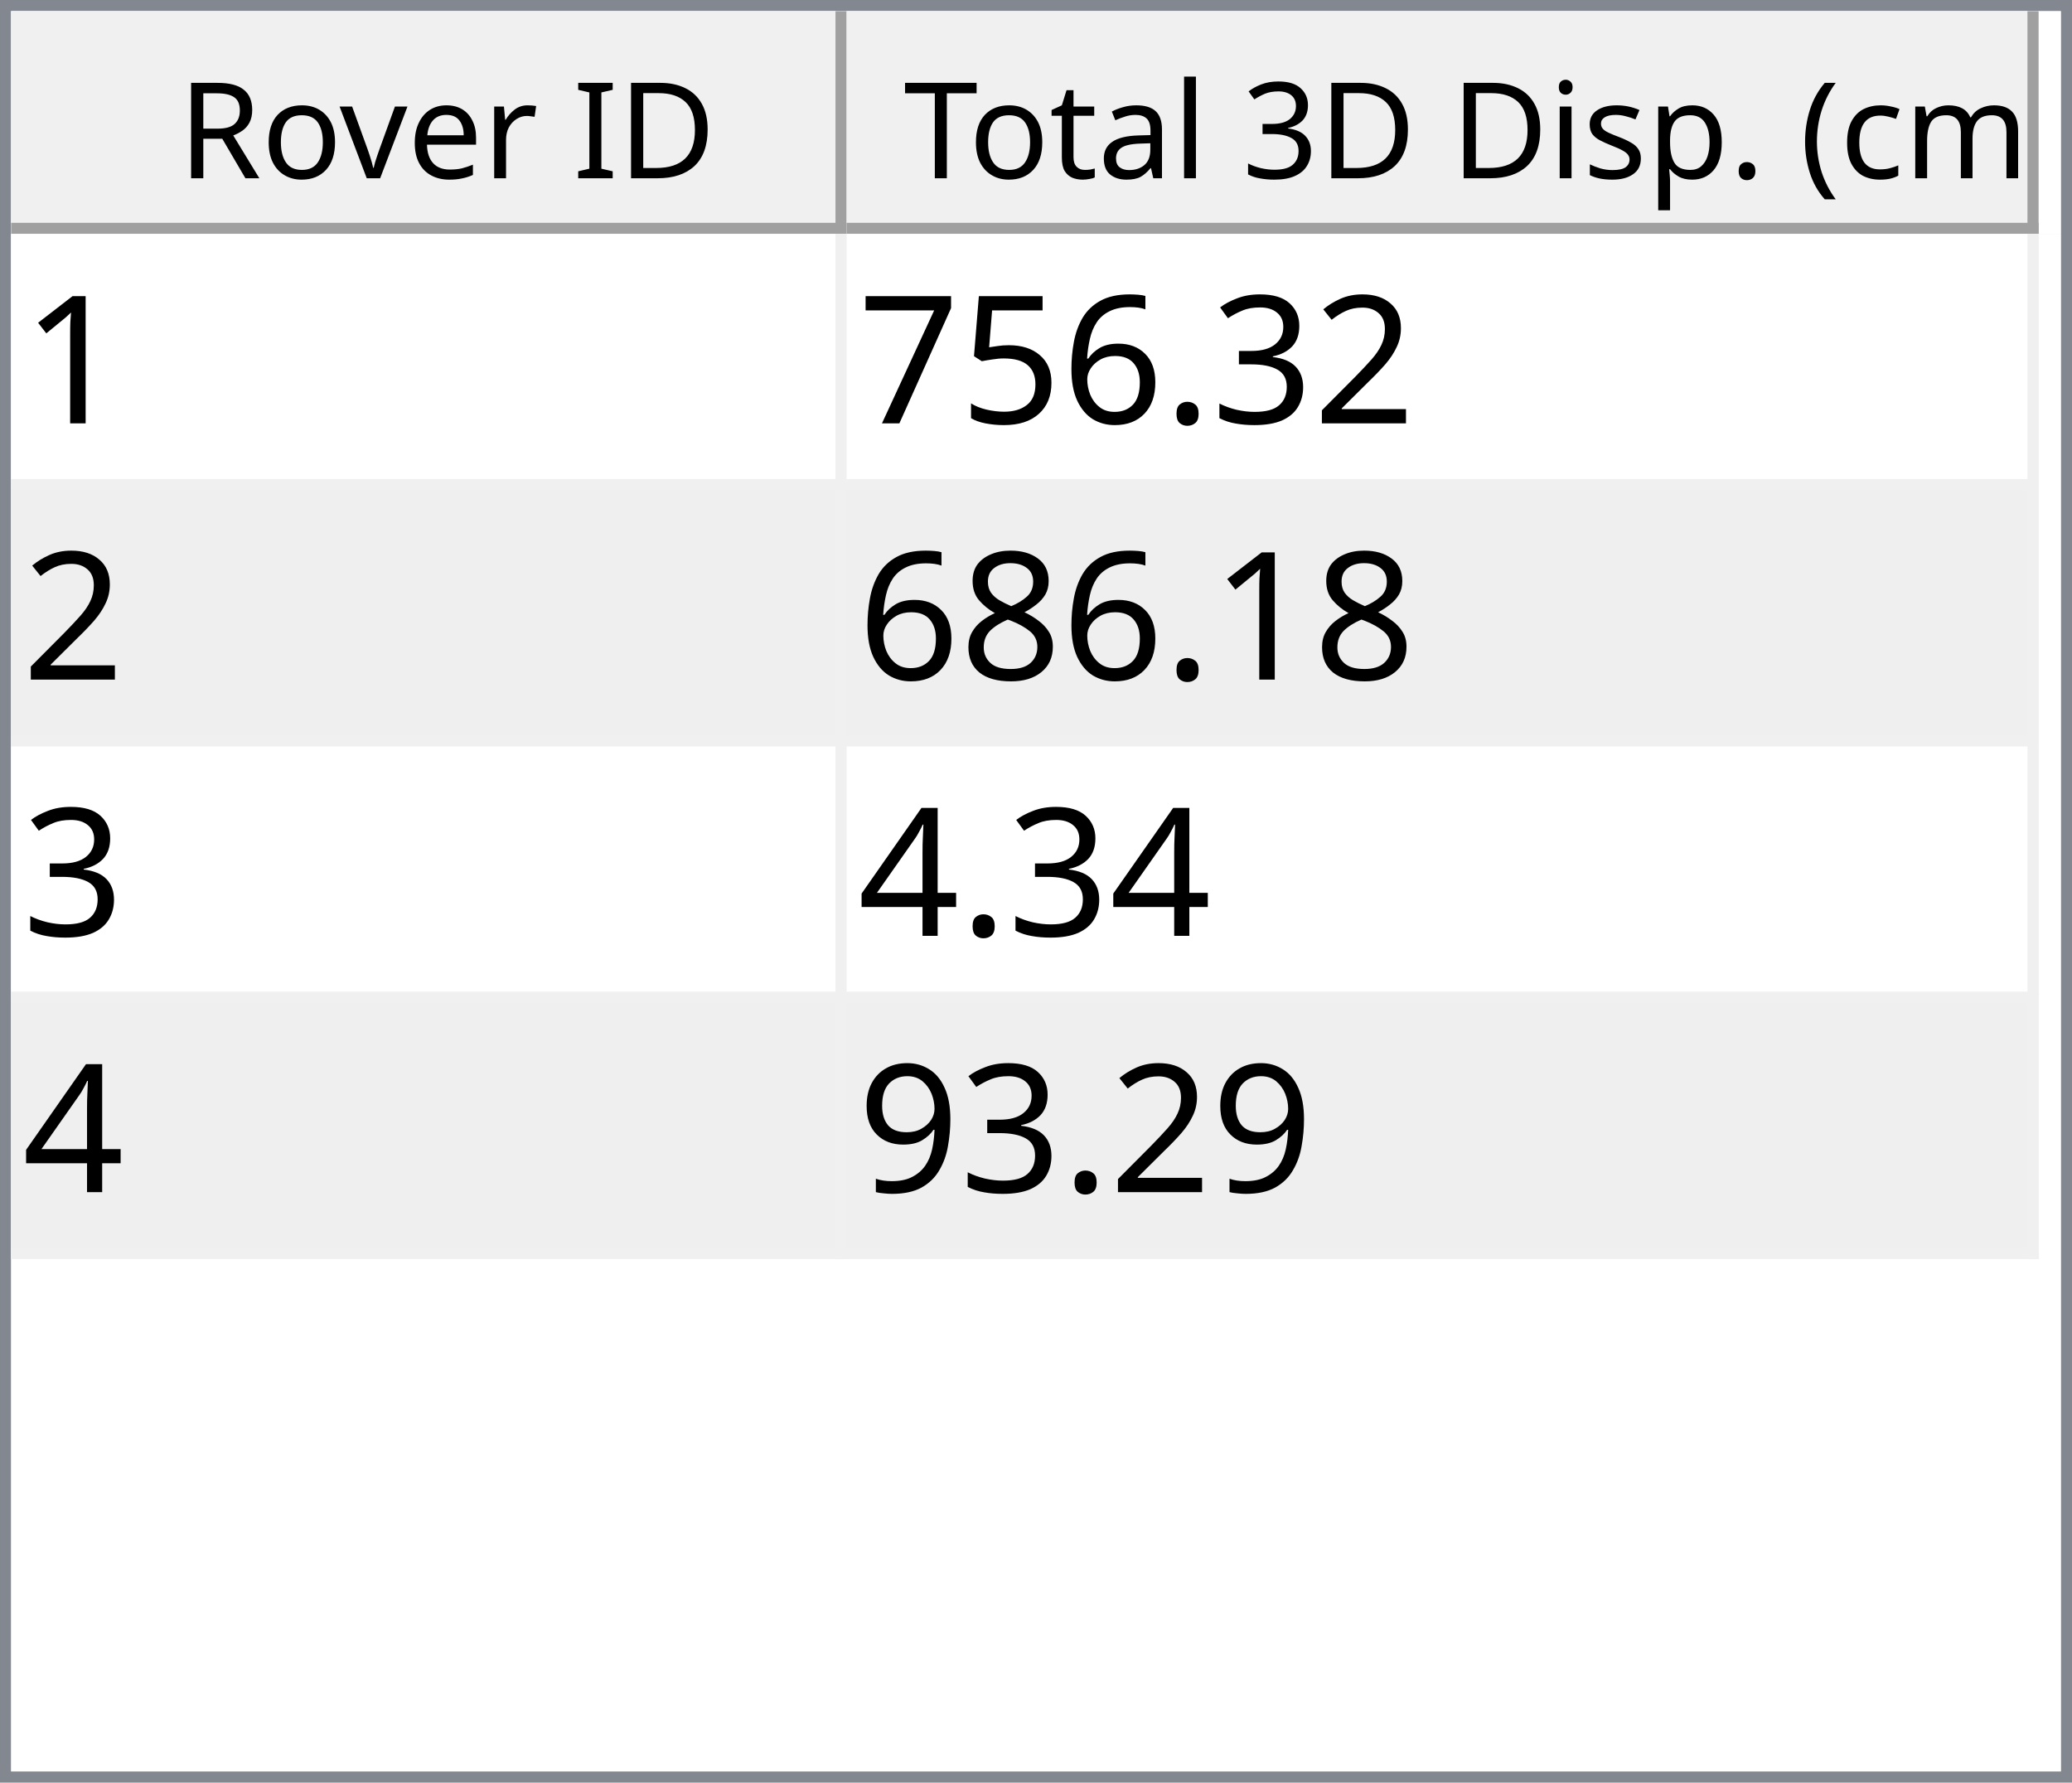
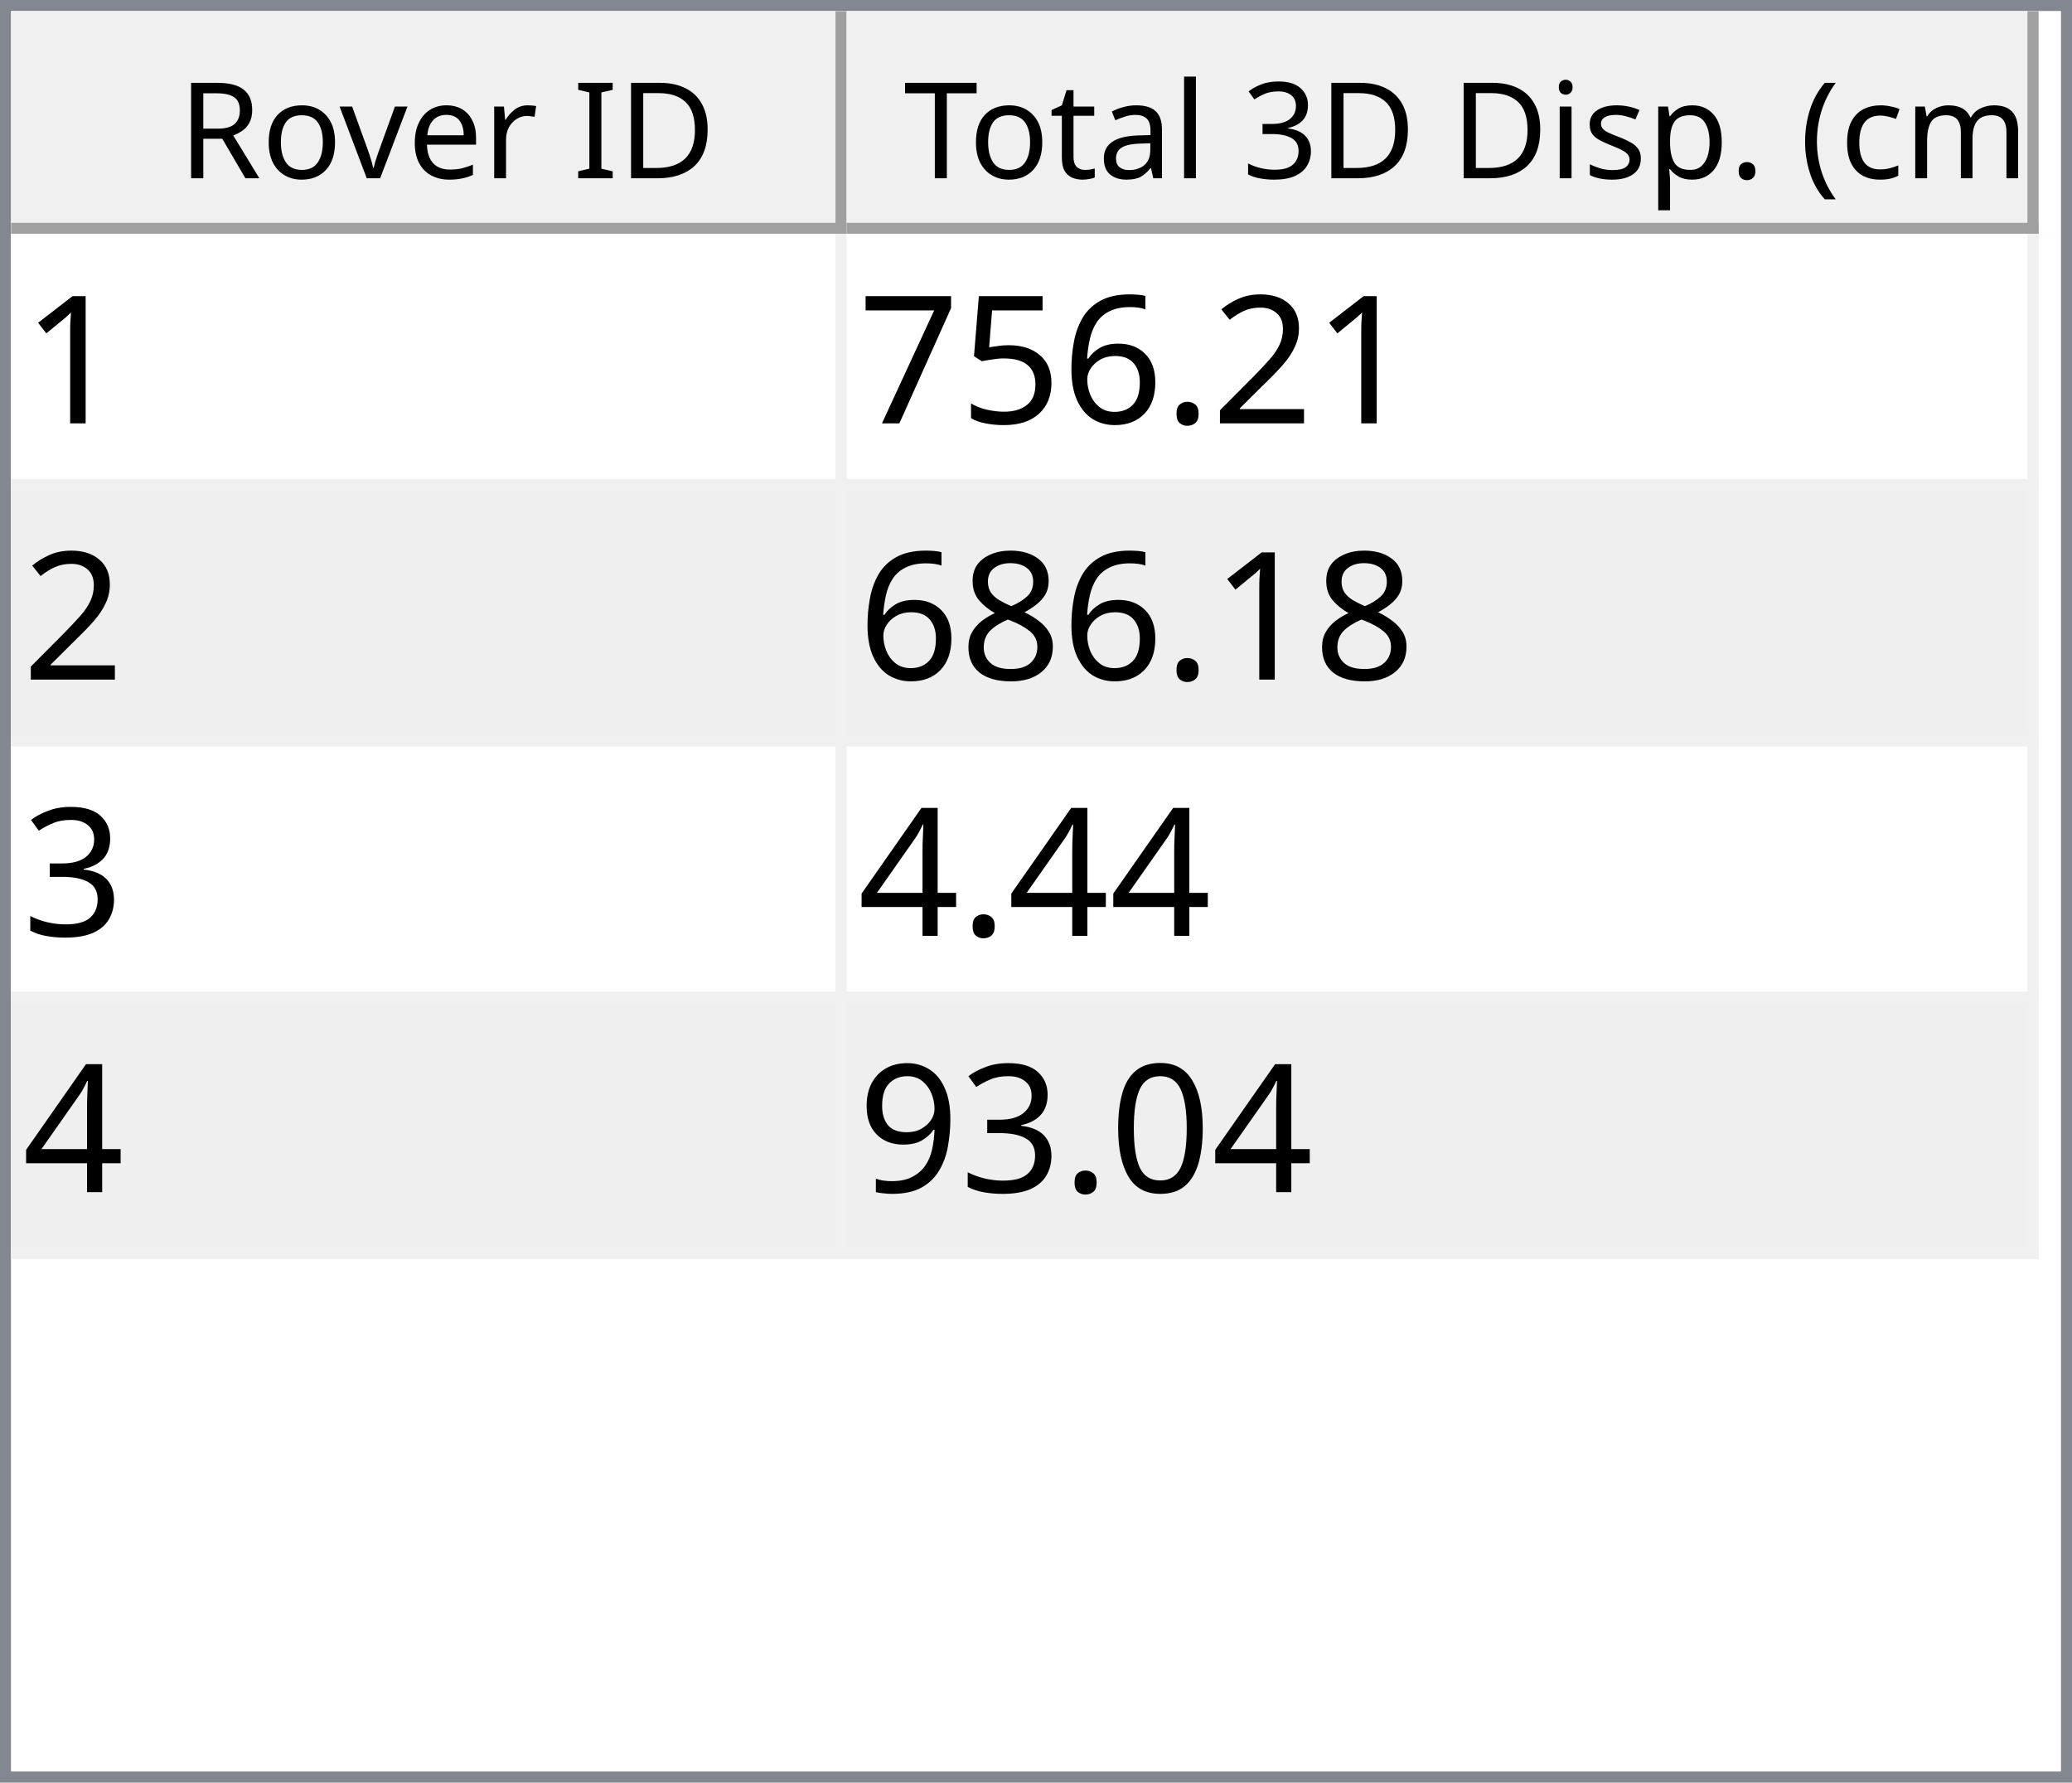
<svg xmlns="http://www.w3.org/2000/svg" style="fill-opacity:1; color-rendering:auto; color-interpolation:auto; text-rendering:auto; stroke:black; stroke-linecap:square; stroke-miterlimit:10; shape-rendering:auto; stroke-opacity:1; fill:black; stroke-dasharray:none; font-weight:normal; stroke-width:1; font-family:'Dialog'; font-style:normal; stroke-linejoin:miter; font-size:12px; stroke-dashoffset:0; image-rendering:auto;" width="186" height="160">
  <defs id="genericDefs" />
  <g>
    <defs id="defs1">
      <clipPath clipPathUnits="userSpaceOnUse" id="clipPath1">
        <path d="M0 0 L186 0 L186 160 L0 160 L0 0 Z" />
      </clipPath>
      <clipPath clipPathUnits="userSpaceOnUse" id="clipPath2">
        <path d="M0 0 L0 160 L186 160 L186 0 Z" />
      </clipPath>
      <clipPath clipPathUnits="userSpaceOnUse" id="clipPath3">
        <path d="M0 0 L0 20 L184 20 L184 0 Z" />
      </clipPath>
      <clipPath clipPathUnits="userSpaceOnUse" id="clipPath4">
        <path d="M0 0 L0 20 L75 20 L75 0 Z" />
      </clipPath>
      <clipPath clipPathUnits="userSpaceOnUse" id="clipPath5">
        <path d="M1 1 L1 19 L74 19 L74 1 Z" />
      </clipPath>
      <clipPath clipPathUnits="userSpaceOnUse" id="clipPath6">
        <path d="M0 0 L0 18 L73 18 L73 0 Z" />
      </clipPath>
      <clipPath clipPathUnits="userSpaceOnUse" id="clipPath7">
        <path d="M-0.5 -0.5 L-0.5 19.5 L74.5 19.5 L74.5 -0.5 Z" />
      </clipPath>
      <clipPath clipPathUnits="userSpaceOnUse" id="clipPath8">
        <path d="M0 0 L0 20 L107 20 L107 0 Z" />
      </clipPath>
      <clipPath clipPathUnits="userSpaceOnUse" id="clipPath9">
        <path d="M1 1 L1 19 L106 19 L106 1 Z" />
      </clipPath>
      <clipPath clipPathUnits="userSpaceOnUse" id="clipPath10">
        <path d="M0 0 L0 18 L105 18 L105 0 Z" />
      </clipPath>
      <clipPath clipPathUnits="userSpaceOnUse" id="clipPath11">
        <path d="M-0.5 -0.5 L-0.5 19.5 L106.5 19.5 L106.5 -0.5 Z" />
      </clipPath>
      <clipPath clipPathUnits="userSpaceOnUse" id="clipPath12">
        <path d="M0 0 L0 138 L184 138 L184 0 Z" />
      </clipPath>
      <clipPath clipPathUnits="userSpaceOnUse" id="clipPath13">
        <path d="M0 0 L0 92 L182 92 L182 0 Z" />
      </clipPath>
      <clipPath clipPathUnits="userSpaceOnUse" id="clipPath14">
        <path d="M-0.5 -0.5 L-0.5 91.5 L181.5 91.5 L181.5 -0.5 Z" />
      </clipPath>
      <clipPath clipPathUnits="userSpaceOnUse" id="clipPath15">
        <path d="M0 0 L0 22 L74 22 L74 0 Z" />
      </clipPath>
      <clipPath clipPathUnits="userSpaceOnUse" id="clipPath16">
        <path d="M0 0 L0 22 L106 22 L106 0 Z" />
      </clipPath>
      <font horiz-adv-x="64.551" id="font1">
        <font-face ascent="107.91" descent="25.098" units-per-em="100" style="font-style:normal; font-family:Segoe UI; font-weight:normal;" />
        <missing-glyph horiz-adv-x="64.551" d="M8.109 0 L8.109 68.266 L56.453 68.266 L56.453 0 L8.109 0 ZM15.328 7.234 L49.219 7.234 L49.219 61.031 L15.328 61.031 L15.328 7.234 Z" />
        <glyph unicode="D" horiz-adv-x="70.117" d="M9.188 0 L9.188 70.016 L28.516 70.016 Q65.531 70.016 65.531 35.891 Q65.531 19.672 55.25 9.836 Q44.969 0 27.734 0 L9.188 0 ZM17.391 62.594 L17.391 7.422 L27.828 7.422 Q41.609 7.422 49.273 14.797 Q56.938 22.172 56.938 35.688 Q56.938 62.594 28.328 62.594 L17.391 62.594 Z" />
        <glyph unicode="I" horiz-adv-x="26.611" d="M17.391 0 L9.188 0 L9.188 70.016 L17.391 70.016 L17.391 0 Z" />
        <glyph unicode=" " horiz-adv-x="27.393" d="" />
        <glyph unicode="r" horiz-adv-x="34.766" d="M34.188 41.891 Q32.078 43.5 28.125 43.5 Q23 43.5 19.555 38.672 Q16.109 33.844 16.109 25.484 L16.109 0 L8.109 0 L8.109 50 L16.109 50 L16.109 39.703 L16.312 39.703 Q18.016 44.969 21.531 47.922 Q25.047 50.875 29.391 50.875 Q32.516 50.875 34.188 50.203 L34.188 41.891 Z" />
        <glyph unicode="e" horiz-adv-x="52.295" d="M48.297 23 L12.984 23 Q13.188 14.656 17.484 10.109 Q21.781 5.562 29.297 5.562 Q37.75 5.562 44.828 11.141 L44.828 3.609 Q38.234 -1.172 27.391 -1.172 Q16.797 -1.172 10.742 5.641 Q4.688 12.453 4.688 24.812 Q4.688 36.469 11.305 43.82 Q17.922 51.172 27.734 51.172 Q37.547 51.172 42.922 44.828 Q48.297 38.484 48.297 27.203 L48.297 23 ZM40.094 29.781 Q40.047 36.719 36.75 40.578 Q33.453 44.438 27.594 44.438 Q21.922 44.438 17.969 40.383 Q14.016 36.328 13.094 29.781 L40.094 29.781 Z" />
        <glyph unicode="v" horiz-adv-x="47.9" d="M47.406 50 L27.484 0 L19.625 0 L0.688 50 L9.469 50 L22.172 13.672 Q23.578 9.672 23.922 6.688 L24.125 6.688 Q24.609 10.453 25.688 13.484 L38.969 50 L47.406 50 Z" />
        <glyph unicode="o" horiz-adv-x="58.594" d="M29 -1.172 Q17.922 -1.172 11.305 5.836 Q4.688 12.844 4.688 24.422 Q4.688 37.016 11.57 44.094 Q18.453 51.172 30.172 51.172 Q41.359 51.172 47.633 44.289 Q53.906 37.406 53.906 25.203 Q53.906 13.234 47.141 6.031 Q40.375 -1.172 29 -1.172 ZM29.594 44.438 Q21.875 44.438 17.383 39.188 Q12.891 33.938 12.891 24.703 Q12.891 15.828 17.43 10.695 Q21.969 5.562 29.594 5.562 Q37.359 5.562 41.531 10.594 Q45.703 15.625 45.703 24.906 Q45.703 34.281 41.531 39.359 Q37.359 44.438 29.594 44.438 Z" />
        <glyph unicode="R" horiz-adv-x="59.814" d="M59.375 0 L49.609 0 L37.891 19.625 Q36.281 22.359 34.766 24.289 Q33.25 26.219 31.664 27.438 Q30.078 28.656 28.25 29.219 Q26.422 29.781 24.125 29.781 L17.391 29.781 L17.391 0 L9.188 0 L9.188 70.016 L30.078 70.016 Q34.672 70.016 38.555 68.867 Q42.438 67.719 45.289 65.375 Q48.141 63.031 49.758 59.547 Q51.375 56.062 51.375 51.375 Q51.375 47.703 50.273 44.656 Q49.172 41.609 47.148 39.211 Q45.125 36.812 42.266 35.133 Q39.406 33.453 35.844 32.516 L35.844 32.328 Q37.594 31.547 38.891 30.547 Q40.188 29.547 41.359 28.18 Q42.531 26.812 43.68 25.078 Q44.828 23.344 46.234 21.047 L59.375 0 ZM17.391 62.594 L17.391 37.203 L28.516 37.203 Q31.594 37.203 34.203 38.133 Q36.812 39.062 38.719 40.797 Q40.625 42.531 41.703 45.047 Q42.781 47.562 42.781 50.688 Q42.781 56.297 39.141 59.445 Q35.5 62.594 28.609 62.594 L17.391 62.594 Z" />
        <glyph unicode=")" horiz-adv-x="30.176" d="M8.297 -15.922 L1.172 -15.922 Q16.406 2.344 16.406 26.812 Q16.406 51.469 1.078 70.016 L8.297 70.016 Q23.531 52.156 23.531 26.703 Q23.531 1.375 8.297 -15.922 Z" />
        <glyph unicode="m" horiz-adv-x="86.133" d="M79.109 0 L71.094 0 L71.094 28.719 Q71.094 37.016 68.531 40.727 Q65.969 44.438 59.906 44.438 Q54.781 44.438 51.195 39.75 Q47.609 35.062 47.609 28.516 L47.609 0 L39.594 0 L39.594 29.688 Q39.594 44.438 28.219 44.438 Q22.953 44.438 19.531 40.016 Q16.109 35.594 16.109 28.516 L16.109 0 L8.109 0 L8.109 50 L16.109 50 L16.109 42.094 L16.312 42.094 Q21.625 51.172 31.844 51.172 Q36.969 51.172 40.773 48.312 Q44.578 45.453 46 40.828 Q51.562 51.172 62.594 51.172 Q79.109 51.172 79.109 30.812 L79.109 0 Z" />
        <glyph unicode="c" horiz-adv-x="46.191" d="M42.188 2.297 Q36.422 -1.172 28.516 -1.172 Q17.828 -1.172 11.258 5.789 Q4.688 12.75 4.688 23.828 Q4.688 36.188 11.766 43.68 Q18.844 51.172 30.672 51.172 Q37.25 51.172 42.281 48.734 L42.281 40.531 Q36.719 44.438 30.375 44.438 Q22.703 44.438 17.797 38.945 Q12.891 33.453 12.891 24.516 Q12.891 15.719 17.508 10.641 Q22.125 5.562 29.891 5.562 Q36.422 5.562 42.188 9.906 L42.188 2.297 Z" />
        <glyph unicode="(" horiz-adv-x="30.176" d="M29.109 -15.922 L21.969 -15.922 Q6.844 1.375 6.844 26.703 Q6.844 52.156 21.969 70.016 L29.203 70.016 Q13.875 51.469 13.875 26.812 Q13.875 2.344 29.109 -15.922 Z" />
        <glyph unicode="." horiz-adv-x="21.68" d="M10.891 -1.078 Q8.641 -1.078 7.055 0.539 Q5.469 2.156 5.469 4.391 Q5.469 6.641 7.055 8.273 Q8.641 9.906 10.891 9.906 Q13.188 9.906 14.797 8.273 Q16.406 6.641 16.406 4.391 Q16.406 2.156 14.797 0.539 Q13.188 -1.078 10.891 -1.078 Z" />
        <glyph unicode="p" horiz-adv-x="58.789" d="M16.312 7.234 L16.109 7.234 L16.109 -23 L8.109 -23 L8.109 50 L16.109 50 L16.109 41.219 L16.312 41.219 Q22.219 51.172 33.594 51.172 Q43.266 51.172 48.688 44.461 Q54.109 37.75 54.109 26.469 Q54.109 13.922 48 6.375 Q41.891 -1.172 31.297 -1.172 Q21.578 -1.172 16.312 7.234 ZM16.109 27.391 L16.109 20.406 Q16.109 14.203 20.141 9.883 Q24.172 5.562 30.375 5.562 Q37.641 5.562 41.773 11.133 Q45.906 16.703 45.906 26.609 Q45.906 34.969 42.047 39.703 Q38.188 44.438 31.594 44.438 Q24.609 44.438 20.359 39.578 Q16.109 34.719 16.109 27.391 Z" />
        <glyph unicode="s" horiz-adv-x="42.432" d="M5.078 1.812 L5.078 10.406 Q11.625 5.562 19.484 5.562 Q30.031 5.562 30.031 12.594 Q30.031 14.594 29.125 15.992 Q28.219 17.391 26.68 18.461 Q25.141 19.531 23.07 20.383 Q21 21.234 18.609 22.172 Q15.281 23.484 12.766 24.828 Q10.25 26.172 8.57 27.859 Q6.891 29.547 6.031 31.695 Q5.172 33.844 5.172 36.719 Q5.172 40.234 6.789 42.945 Q8.406 45.656 11.086 47.484 Q13.766 49.312 17.211 50.242 Q20.656 51.172 24.312 51.172 Q30.812 51.172 35.938 48.922 L35.938 40.828 Q30.422 44.438 23.25 44.438 Q21 44.438 19.195 43.922 Q17.391 43.406 16.094 42.477 Q14.797 41.547 14.086 40.258 Q13.375 38.969 13.375 37.406 Q13.375 35.453 14.086 34.133 Q14.797 32.812 16.164 31.789 Q17.531 30.766 19.484 29.938 Q21.438 29.109 23.922 28.125 Q27.25 26.859 29.883 25.516 Q32.516 24.172 34.375 22.484 Q36.234 20.797 37.234 18.602 Q38.234 16.406 38.234 13.375 Q38.234 9.672 36.602 6.938 Q34.969 4.203 32.234 2.398 Q29.5 0.594 25.93 -0.289 Q22.359 -1.172 18.453 -1.172 Q10.75 -1.172 5.078 1.812 Z" />
        <glyph unicode="i" horiz-adv-x="24.219" d="M12.203 62.703 Q10.062 62.703 8.547 64.164 Q7.031 65.625 7.031 67.875 Q7.031 70.125 8.547 71.609 Q10.062 73.094 12.203 73.094 Q14.406 73.094 15.945 71.609 Q17.484 70.125 17.484 67.875 Q17.484 65.719 15.945 64.211 Q14.406 62.703 12.203 62.703 ZM16.109 0 L8.109 0 L8.109 50 L16.109 50 L16.109 0 Z" />
        <glyph unicode="3" horiz-adv-x="53.906" d="M46.531 19.828 Q46.531 15.094 44.75 11.211 Q42.969 7.328 39.719 4.57 Q36.469 1.812 31.93 0.297 Q27.391 -1.219 21.922 -1.219 Q11.922 -1.219 6 2.594 L6 11.188 Q13.094 5.609 22.219 5.609 Q25.875 5.609 28.828 6.539 Q31.781 7.469 33.906 9.227 Q36.031 10.984 37.18 13.477 Q38.328 15.969 38.328 19.094 Q38.328 32.812 18.797 32.812 L12.984 32.812 L12.984 39.594 L18.5 39.594 Q35.797 39.594 35.797 52.484 Q35.797 64.406 22.609 64.406 Q15.188 64.406 8.688 59.422 L8.688 67.188 Q15.375 71.188 24.609 71.188 Q29 71.188 32.57 69.969 Q36.141 68.75 38.68 66.555 Q41.219 64.359 42.609 61.281 Q44 58.203 44 54.5 Q44 40.672 30.031 36.719 L30.031 36.531 Q33.594 36.141 36.625 34.797 Q39.656 33.453 41.852 31.305 Q44.047 29.156 45.289 26.25 Q46.531 23.344 46.531 19.828 Z" />
        <glyph unicode="l" horiz-adv-x="24.219" d="M16.109 0 L8.109 0 L8.109 74.031 L16.109 74.031 L16.109 0 Z" />
        <glyph unicode="a" horiz-adv-x="50.879" d="M43.891 0 L35.891 0 L35.891 7.812 L35.688 7.812 Q30.469 -1.172 20.312 -1.172 Q12.844 -1.172 8.617 2.781 Q4.391 6.734 4.391 13.281 Q4.391 27.297 20.906 29.594 L35.891 31.688 Q35.891 44.438 25.594 44.438 Q16.547 44.438 9.281 38.281 L9.281 46.484 Q16.656 51.172 26.266 51.172 Q43.891 51.172 43.891 32.516 L43.891 0 ZM35.891 25.297 L23.828 23.641 Q18.266 22.859 15.43 20.875 Q12.594 18.891 12.594 13.875 Q12.594 10.203 15.211 7.883 Q17.828 5.562 22.172 5.562 Q28.125 5.562 32.008 9.742 Q35.891 13.922 35.891 20.312 L35.891 25.297 Z" />
        <glyph unicode="t" horiz-adv-x="33.887" d="M31.297 0.484 Q28.469 -1.078 23.828 -1.078 Q10.688 -1.078 10.688 13.578 L10.688 43.172 L2.094 43.172 L2.094 50 L10.688 50 L10.688 62.203 L18.703 64.797 L18.703 50 L31.297 50 L31.297 43.172 L18.703 43.172 L18.703 14.984 Q18.703 9.969 20.414 7.82 Q22.125 5.672 26.078 5.672 Q29.109 5.672 31.297 7.328 L31.297 0.484 Z" />
        <glyph unicode="T" horiz-adv-x="52.393" d="M50.594 62.594 L30.375 62.594 L30.375 0 L22.172 0 L22.172 62.594 L2 62.594 L2 70.016 L50.594 70.016 L50.594 62.594 Z" />
      </font>
      <font horiz-adv-x="75.0" id="font2">
        <font-face ascent="100.537" descent="21.973" units-per-em="100" style="font-style:normal; font-family:sans-serif; font-weight:normal;" />
        <missing-glyph horiz-adv-x="75.0" d="M12.5 0 L12.5 62.5 L62.5 62.5 L62.5 0 L12.5 0 ZM14.062 1.562 L60.938 1.562 L60.938 60.938 L14.062 60.938 L14.062 1.562 Z" />
        <glyph unicode="1" horiz-adv-x="55.615" d="M37.25 0 L28.469 0 L28.469 56 Q25.297 52.984 20.141 49.953 Q14.984 46.922 10.891 45.406 L10.891 53.906 Q18.266 57.375 23.781 62.305 Q29.297 67.234 31.594 71.875 L37.25 71.875 L37.25 0 Z" />
        <glyph unicode="2" horiz-adv-x="55.615" d="M50.344 8.453 L50.344 0 L3.031 0 Q2.938 3.172 4.047 6.109 Q5.859 10.938 9.836 15.625 Q13.812 20.312 21.344 26.469 Q33.016 36.031 37.117 41.625 Q41.219 47.219 41.219 52.203 Q41.219 57.422 37.477 61.008 Q33.734 64.594 27.734 64.594 Q21.391 64.594 17.578 60.789 Q13.766 56.984 13.719 50.25 L4.688 51.172 Q5.609 61.281 11.664 66.578 Q17.719 71.875 27.938 71.875 Q38.234 71.875 44.242 66.164 Q50.25 60.453 50.25 52 Q50.25 47.703 48.492 43.555 Q46.734 39.406 42.656 34.812 Q38.578 30.219 29.109 22.219 Q21.188 15.578 18.945 13.211 Q16.703 10.844 15.234 8.453 L50.344 8.453 Z" />
-         <glyph unicode="3" horiz-adv-x="55.615" d="M4.203 18.891 L12.984 20.062 Q14.5 12.594 18.141 9.297 Q21.781 6 27 6 Q33.203 6 37.477 10.297 Q41.75 14.594 41.75 20.953 Q41.75 27 37.797 30.93 Q33.844 34.859 27.734 34.859 Q25.25 34.859 21.531 33.891 L22.516 41.609 Q23.391 41.5 23.922 41.5 Q29.547 41.5 34.039 44.43 Q38.531 47.359 38.531 53.469 Q38.531 58.297 35.258 61.477 Q31.984 64.656 26.812 64.656 Q21.688 64.656 18.266 61.43 Q14.844 58.203 13.875 51.766 L5.078 53.328 Q6.688 62.156 12.398 67.016 Q18.109 71.875 26.609 71.875 Q32.469 71.875 37.398 69.359 Q42.328 66.844 44.945 62.5 Q47.562 58.156 47.562 53.266 Q47.562 48.641 45.07 44.828 Q42.578 41.016 37.703 38.766 Q44.047 37.312 47.562 32.695 Q51.078 28.078 51.078 21.141 Q51.078 11.766 44.242 5.25 Q37.406 -1.266 26.953 -1.266 Q17.531 -1.266 11.305 4.352 Q5.078 9.969 4.203 18.891 Z" />
        <glyph unicode="." horiz-adv-x="27.783" d="M9.078 0 L9.078 10.016 L19.094 10.016 L19.094 0 L9.078 0 Z" />
        <glyph unicode="6" horiz-adv-x="55.615" d="M49.75 54.047 L41.016 53.375 Q39.844 58.547 37.703 60.891 Q34.125 64.656 28.906 64.656 Q24.703 64.656 21.531 62.312 Q17.391 59.281 14.992 53.469 Q12.594 47.656 12.5 36.922 Q15.672 41.75 20.266 44.094 Q24.859 46.438 29.891 46.438 Q38.672 46.438 44.852 39.969 Q51.031 33.5 51.031 23.25 Q51.031 16.5 48.125 10.719 Q45.219 4.938 40.141 1.859 Q35.062 -1.219 28.609 -1.219 Q17.625 -1.219 10.695 6.859 Q3.766 14.938 3.766 33.5 Q3.766 54.25 11.422 63.672 Q18.109 71.875 29.438 71.875 Q37.891 71.875 43.289 67.141 Q48.688 62.406 49.75 54.047 ZM13.875 23.188 Q13.875 18.656 15.797 14.508 Q17.719 10.359 21.188 8.18 Q24.656 6 28.469 6 Q34.031 6 38.039 10.492 Q42.047 14.984 42.047 22.703 Q42.047 30.125 38.086 34.398 Q34.125 38.672 28.125 38.672 Q22.172 38.672 18.023 34.398 Q13.875 30.125 13.875 23.188 Z" />
        <glyph unicode="5" horiz-adv-x="55.615" d="M4.156 18.75 L13.375 19.531 Q14.406 12.797 18.141 9.398 Q21.875 6 27.156 6 Q33.5 6 37.891 10.789 Q42.281 15.578 42.281 23.484 Q42.281 31 38.062 35.352 Q33.844 39.703 27 39.703 Q22.75 39.703 19.336 37.773 Q15.922 35.844 13.969 32.766 L5.719 33.844 L12.641 70.609 L48.25 70.609 L48.25 62.203 L19.672 62.203 L15.828 42.969 Q22.266 47.469 29.344 47.469 Q38.719 47.469 45.164 40.969 Q51.609 34.469 51.609 24.266 Q51.609 14.547 45.953 7.469 Q39.062 -1.219 27.156 -1.219 Q17.391 -1.219 11.211 4.25 Q5.031 9.719 4.156 18.75 Z" />
        <glyph unicode="7" horiz-adv-x="55.615" d="M4.734 62.203 L4.734 70.656 L51.078 70.656 L51.078 63.812 Q44.234 56.547 37.523 44.484 Q30.812 32.422 27.156 19.672 Q24.516 10.688 23.781 0 L14.75 0 Q14.891 8.453 18.062 20.414 Q21.234 32.375 27.172 43.484 Q33.109 54.594 39.797 62.203 L4.734 62.203 Z" />
        <glyph unicode="8" horiz-adv-x="55.615" d="M17.672 38.812 Q12.203 40.828 9.57 44.539 Q6.938 48.25 6.938 53.422 Q6.938 61.234 12.555 66.555 Q18.172 71.875 27.484 71.875 Q36.859 71.875 42.578 66.43 Q48.297 60.984 48.297 53.172 Q48.297 48.188 45.68 44.508 Q43.062 40.828 37.75 38.812 Q44.344 36.672 47.781 31.883 Q51.219 27.094 51.219 20.453 Q51.219 11.281 44.727 5.031 Q38.234 -1.219 27.641 -1.219 Q17.047 -1.219 10.547 5.055 Q4.047 11.328 4.047 20.703 Q4.047 27.688 7.594 32.398 Q11.141 37.109 17.672 38.812 ZM15.922 53.719 Q15.922 48.641 19.195 45.414 Q22.469 42.188 27.688 42.188 Q32.766 42.188 36.016 45.383 Q39.266 48.578 39.266 53.219 Q39.266 58.062 35.914 61.359 Q32.562 64.656 27.594 64.656 Q22.562 64.656 19.242 61.43 Q15.922 58.203 15.922 53.719 ZM13.094 20.656 Q13.094 16.891 14.875 13.375 Q16.656 9.859 20.172 7.93 Q23.688 6 27.734 6 Q34.031 6 38.133 10.055 Q42.234 14.109 42.234 20.359 Q42.234 26.703 38.016 30.859 Q33.797 35.016 27.438 35.016 Q21.234 35.016 17.164 30.914 Q13.094 26.812 13.094 20.656 Z" />
+         <glyph unicode="3" horiz-adv-x="55.615" d="M4.203 18.891 L12.984 20.062 Q14.5 12.594 18.141 9.297 Q21.781 6 27 6 Q33.203 6 37.477 10.297 Q41.75 14.594 41.75 20.953 Q41.75 27 37.797 30.93 Q33.844 34.859 27.734 34.859 Q25.25 34.859 21.531 33.891 L22.516 41.609 Q23.391 41.5 23.922 41.5 Q29.547 41.5 34.039 44.43 Q38.531 47.359 38.531 53.469 Q38.531 58.297 35.258 61.477 Q31.984 64.656 26.812 64.656 Q21.688 64.656 18.266 61.43 Q14.844 58.203 13.875 51.766 L5.078 53.328 Q6.688 62.156 12.398 67.016 Q18.109 71.875 26.609 71.875 Q32.469 71.875 37.398 69.359 Q42.328 66.844 44.945 62.5 Q47.562 58.156 47.562 53.266 Q47.562 48.641 45.07 44.828 Q42.578 41.016 37.703 38.766 Q44.047 37.312 47.562 32.695 Q51.078 28.078 51.078 21.141 Q51.078 11.766 44.242 5.25 Q37.406 -1.266 26.953 -1.266 Q17.531 -1.266 11.305 4.352 Q5.078 9.969 4.203 18.891 Z" />
        <glyph unicode="4" horiz-adv-x="55.615" d="M32.328 0 L32.328 17.141 L1.266 17.141 L1.266 25.203 L33.938 71.578 L41.109 71.578 L41.109 25.203 L50.781 25.203 L50.781 17.141 L41.109 17.141 L41.109 0 L32.328 0 ZM32.328 25.203 L32.328 57.469 L9.906 25.203 L32.328 25.203 Z" />
+         <glyph unicode="0" horiz-adv-x="55.615" d="M4.156 35.297 Q4.156 48 6.766 55.742 Q9.375 63.484 14.523 67.68 Q19.672 71.875 27.484 71.875 Q33.25 71.875 37.594 69.555 Q41.938 67.234 44.773 62.867 Q47.609 58.5 49.219 52.227 Q50.828 45.953 50.828 35.297 Q50.828 22.703 48.242 14.969 Q45.656 7.234 40.508 3.008 Q35.359 -1.219 27.484 -1.219 Q17.141 -1.219 11.234 6.203 Q4.156 15.141 4.156 35.297 ZM13.188 35.297 Q13.188 17.672 17.312 11.836 Q21.438 6 27.484 6 Q33.547 6 37.672 11.859 Q41.797 17.719 41.797 35.297 Q41.797 52.984 37.672 58.789 Q33.547 64.594 27.391 64.594 Q21.344 64.594 17.719 59.469 Q13.188 52.938 13.188 35.297 Z" />
        <glyph unicode="9" horiz-adv-x="55.615" d="M5.469 16.547 L13.922 17.328 Q14.984 11.375 18.016 8.688 Q21.047 6 25.781 6 Q29.828 6 32.883 7.859 Q35.938 9.719 37.891 12.82 Q39.844 15.922 41.164 21.195 Q42.484 26.469 42.484 31.938 Q42.484 32.516 42.438 33.688 Q39.797 29.5 35.234 26.883 Q30.672 24.266 25.344 24.266 Q16.453 24.266 10.305 30.711 Q4.156 37.156 4.156 47.703 Q4.156 58.594 10.578 65.234 Q17 71.875 26.656 71.875 Q33.641 71.875 39.43 68.117 Q45.219 64.359 48.219 57.398 Q51.219 50.438 51.219 37.25 Q51.219 23.531 48.242 15.406 Q45.266 7.281 39.383 3.031 Q33.5 -1.219 25.594 -1.219 Q17.188 -1.219 11.867 3.445 Q6.547 8.109 5.469 16.547 ZM41.453 48.141 Q41.453 55.719 37.43 60.156 Q33.406 64.594 27.734 64.594 Q21.875 64.594 17.531 59.812 Q13.188 55.031 13.188 47.406 Q13.188 40.578 17.312 36.305 Q21.438 32.031 27.484 32.031 Q33.594 32.031 37.523 36.305 Q41.453 40.578 41.453 48.141 Z" />
      </font>
    </defs>
    <g style="fill:white; stroke:white;">
      <rect x="0" y="0" width="186" style="clip-path:url(#clipPath1); stroke:none;" height="160" />
    </g>
    <g style="fill:white; text-rendering:optimizeSpeed; color-rendering:optimizeSpeed; image-rendering:optimizeSpeed; shape-rendering:crispEdges; stroke:white; color-interpolation:sRGB;">
      <rect x="0" width="186" height="160" y="0" style="stroke:none;" />
      <path style="stroke:none;" d="M0 160 L186 160 L186 0 L0 0 Z" />
    </g>
    <g style="fill:rgb(240,240,240); font-family:'Segoe UI'; stroke:rgb(240,240,240);">
      <rect x="0" y="0" width="186" style="clip-path:url(#clipPath2); stroke:none;" height="160" />
    </g>
    <g style="fill:rgb(130,135,144); font-family:'Segoe UI'; stroke:rgb(130,135,144);">
      <path d="M0 0 L186 0 L186 160 L0 160 L0 0 ZM1 1 L185 1 L185 159 L1 159 L1 1 Z" style="fill-rule:evenodd; clip-path:url(#clipPath2); stroke:none;" />
    </g>
    <g style="fill:white; font-family:'Segoe UI'; stroke:white;" transform="translate(1,1)">
      <rect x="0" y="0" width="184" style="clip-path:url(#clipPath3); stroke:none;" height="20" />
    </g>
    <g style="fill:rgb(240,240,240); font-family:'Segoe UI'; stroke:rgb(240,240,240);" transform="translate(1,1)">
      <rect x="0" y="0" width="75" style="clip-path:url(#clipPath4); stroke:none;" height="20" />
    </g>
    <g style="font-family:'Segoe UI';" transform="translate(2,2)">
      <text x="14" xml:space="preserve" y="14" style="clip-path:url(#clipPath6); stroke:none;">Rover ID</text>
    </g>
    <g style="fill:rgb(160,160,160); font-family:'Segoe UI'; stroke:rgb(160,160,160); stroke-linejoin:bevel;" transform="translate(1.5,1.5)">
      <line x1="74" x2="74" y1="0" style="fill:none; clip-path:url(#clipPath7);" y2="19" />
    </g>
    <g style="fill:rgb(160,160,160); font-family:'Segoe UI'; stroke:rgb(160,160,160); stroke-linejoin:bevel;" transform="matrix(1,0,0,1,1,1) translate(0.5,0.5)">
      <line x1="0" x2="74" y1="19" style="fill:none; clip-path:url(#clipPath7);" y2="19" />
    </g>
    <g style="fill:rgb(240,240,240); font-family:'Segoe UI'; stroke:rgb(240,240,240);" transform="translate(76,1)">
      <rect x="0" y="0" width="107" style="clip-path:url(#clipPath8); stroke:none;" height="20" />
    </g>
    <g style="font-family:'Segoe UI';" transform="translate(77,2)">
      <text x="1" xml:space="preserve" y="14" style="clip-path:url(#clipPath10); stroke:none;"> Total 3D Disp. (cm)</text>
    </g>
    <g style="fill:rgb(160,160,160); font-family:'Segoe UI'; stroke:rgb(160,160,160); stroke-linejoin:bevel;" transform="translate(76.5,1.5)">
      <line x1="106" x2="106" y1="0" style="fill:none; clip-path:url(#clipPath11);" y2="19" />
    </g>
    <g style="fill:rgb(160,160,160); font-family:'Segoe UI'; stroke:rgb(160,160,160); stroke-linejoin:bevel;" transform="matrix(1,0,0,1,76,1) translate(0.5,0.5)">
      <line x1="0" x2="106" y1="19" style="fill:none; clip-path:url(#clipPath11);" y2="19" />
    </g>
    <g style="fill:white; font-family:'Segoe UI'; stroke:white;" transform="translate(1,21)">
      <rect x="0" y="0" width="184" style="clip-path:url(#clipPath12); stroke:none;" height="138" />
    </g>
    <g style="fill:rgb(240,240,240); font-size:16px; font-family:sans-serif; stroke:rgb(240,240,240);" transform="translate(1,21)">
      <rect x="0" y="0" width="182" style="clip-path:url(#clipPath13); stroke:none;" height="92" />
      <line transform="translate(0.5,0.5)" x1="0" x2="181" y1="22" style="clip-path:url(#clipPath14); fill:none; stroke-linejoin:bevel;" y2="22" />
    </g>
    <g transform="matrix(1,0,0,1,1,21) translate(0.5,0.5)" style="fill:rgb(240,240,240); font-size:16px; font-family:sans-serif; stroke:rgb(240,240,240); stroke-linejoin:bevel;">
      <line x1="0" x2="181" y1="45" style="fill:none; clip-path:url(#clipPath14);" y2="45" />
    </g>
    <g transform="matrix(1,0,0,1,1,21) translate(0.5,0.5)" style="fill:rgb(240,240,240); font-size:16px; font-family:sans-serif; stroke:rgb(240,240,240); stroke-linejoin:bevel;">
      <line x1="0" x2="181" y1="68" style="fill:none; clip-path:url(#clipPath14);" y2="68" />
    </g>
    <g transform="matrix(1,0,0,1,1,21) translate(0.5,0.5)" style="fill:rgb(240,240,240); font-size:16px; font-family:sans-serif; stroke:rgb(240,240,240); stroke-linejoin:bevel;">
      <line x1="0" x2="181" y1="91" style="fill:none; clip-path:url(#clipPath14);" y2="91" />
    </g>
    <g transform="matrix(1,0,0,1,1,21) translate(0.5,0.5)" style="fill:rgb(240,240,240); font-size:16px; font-family:sans-serif; stroke:rgb(240,240,240); stroke-linejoin:bevel;">
      <line x1="74" x2="74" y1="0" style="fill:none; clip-path:url(#clipPath14);" y2="91" />
    </g>
    <g transform="matrix(1,0,0,1,1,21) translate(0.5,0.5)" style="fill:rgb(240,240,240); font-size:16px; font-family:sans-serif; stroke:rgb(240,240,240); stroke-linejoin:bevel;">
      <line x1="181" x2="181" y1="0" style="fill:none; clip-path:url(#clipPath14);" y2="91" />
    </g>
    <g style="fill:white; font-size:16px; font-family:sans-serif; stroke:white;" transform="matrix(1,0,0,1,1,21)">
      <rect x="0" y="0" width="74" style="clip-path:url(#clipPath15); stroke:none;" height="22" />
      <text x="1" y="17" style="fill:black; clip-path:url(#clipPath15); stroke:none;" xml:space="preserve">1</text>
    </g>
    <g style="fill:white; font-size:16px; font-family:sans-serif; stroke:white;" transform="matrix(1,0,0,1,1,21) translate(75,0)">
      <rect x="0" y="0" width="106" style="clip-path:url(#clipPath16); stroke:none;" height="22" />
-       <text x="1" y="17" style="fill:black; clip-path:url(#clipPath16); stroke:none;" xml:space="preserve">756.32</text>
+       <text x="1" y="17" style="fill:black; clip-path:url(#clipPath16); stroke:none;" xml:space="preserve">756.21</text>
    </g>
    <g style="fill:rgb(239,239,239); font-size:16px; font-family:sans-serif; stroke:rgb(239,239,239);" transform="matrix(1,0,0,1,1,21) translate(0,23)">
      <rect x="0" y="0" width="74" style="clip-path:url(#clipPath15); stroke:none;" height="22" />
      <text x="1" y="17" style="fill:black; clip-path:url(#clipPath15); stroke:none;" xml:space="preserve">2</text>
    </g>
    <g style="fill:rgb(239,239,239); font-size:16px; font-family:sans-serif; stroke:rgb(239,239,239);" transform="matrix(1,0,0,1,1,21) translate(75,23)">
      <rect x="0" y="0" width="106" style="clip-path:url(#clipPath16); stroke:none;" height="22" />
      <text x="1" y="17" style="fill:black; clip-path:url(#clipPath16); stroke:none;" xml:space="preserve">686.18</text>
    </g>
    <g style="fill:white; font-size:16px; font-family:sans-serif; stroke:white;" transform="matrix(1,0,0,1,1,21) translate(0,46)">
      <rect x="0" y="0" width="74" style="clip-path:url(#clipPath15); stroke:none;" height="22" />
      <text x="1" y="17" style="fill:black; clip-path:url(#clipPath15); stroke:none;" xml:space="preserve">3</text>
    </g>
    <g style="fill:white; font-size:16px; font-family:sans-serif; stroke:white;" transform="matrix(1,0,0,1,1,21) translate(75,46)">
      <rect x="0" y="0" width="106" style="clip-path:url(#clipPath16); stroke:none;" height="22" />
-       <text x="1" y="17" style="fill:black; clip-path:url(#clipPath16); stroke:none;" xml:space="preserve">4.34</text>
+       <text x="1" y="17" style="fill:black; clip-path:url(#clipPath16); stroke:none;" xml:space="preserve">4.44</text>
    </g>
    <g style="fill:rgb(239,239,239); font-size:16px; font-family:sans-serif; stroke:rgb(239,239,239);" transform="matrix(1,0,0,1,1,21) translate(0,69)">
      <rect x="0" y="0" width="74" style="clip-path:url(#clipPath15); stroke:none;" height="22" />
      <text x="1" y="17" style="fill:black; clip-path:url(#clipPath15); stroke:none;" xml:space="preserve">4</text>
    </g>
    <g style="fill:rgb(239,239,239); font-size:16px; font-family:sans-serif; stroke:rgb(239,239,239);" transform="matrix(1,0,0,1,1,21) translate(75,69)">
      <rect x="0" y="0" width="106" style="clip-path:url(#clipPath16); stroke:none;" height="22" />
-       <text x="1" y="17" style="fill:black; clip-path:url(#clipPath16); stroke:none;" xml:space="preserve">93.29</text>
+       <text x="1" y="17" style="fill:black; clip-path:url(#clipPath16); stroke:none;" xml:space="preserve">93.04</text>
    </g>
  </g>
</svg>
